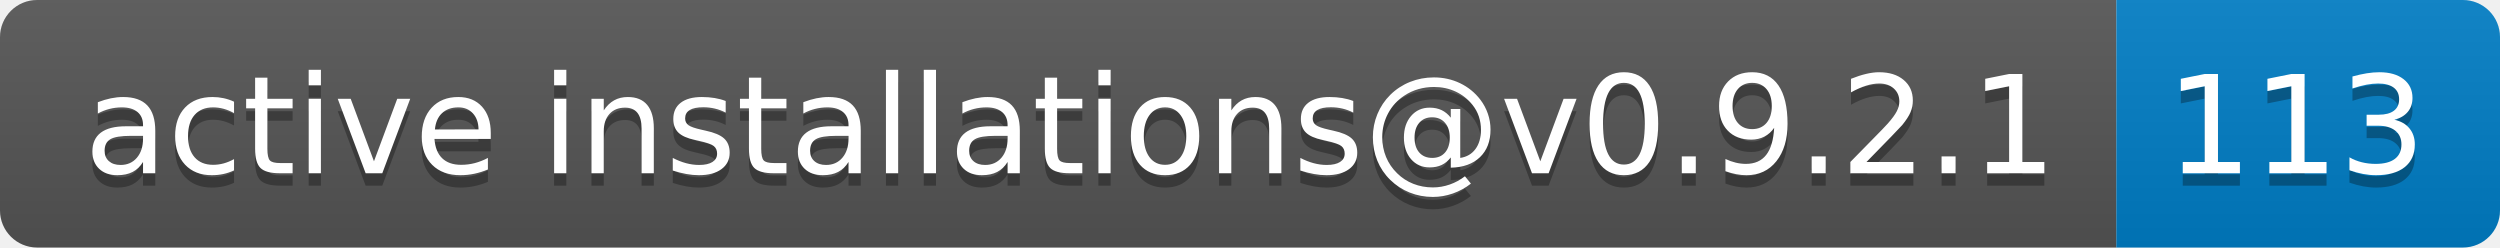
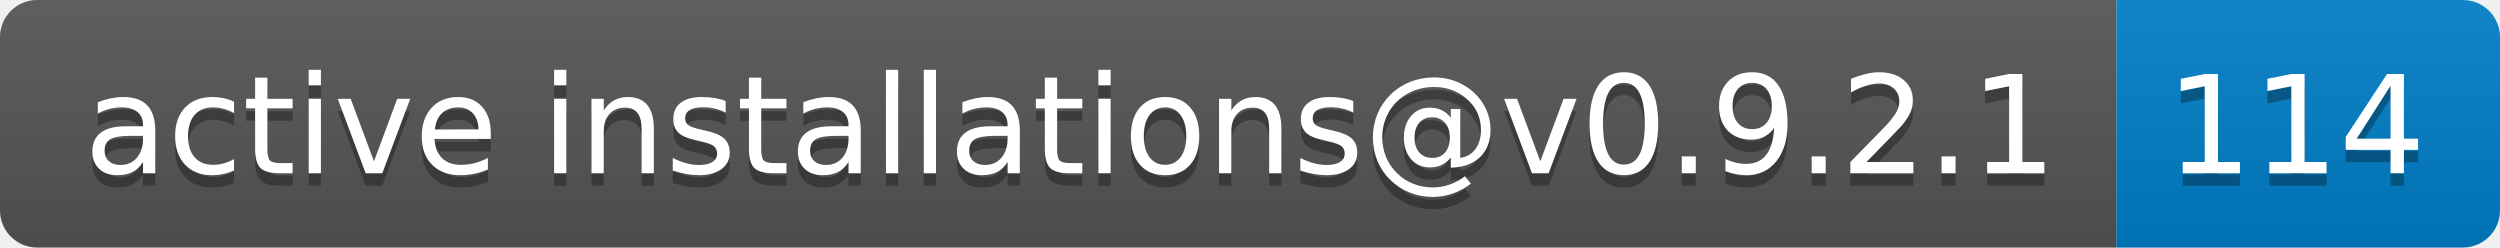
- <svg xmlns="http://www.w3.org/2000/svg" width="202" height="20" role="img" aria-label="active installations@v0.9.2.1: 113">
+ <svg xmlns="http://www.w3.org/2000/svg" width="202" height="20" role="img" aria-label="active installations@v0.9.2.1: 114">
  <linearGradient id="s" x2="0" y2="100%">
    <stop offset="0" stop-color="#bbb" stop-opacity=".1" />
    <stop offset="1" stop-opacity=".1" />
  </linearGradient>
  <clipPath id="r">
    <rect width="202" height="20" rx="3" fill="#fff" />
  </clipPath>
  <g clip-path="url(#r)">
    <rect width="171" height="20" fill="#555" />
    <rect x="171" width="31" height="20" fill="#007ec6" />
    <rect width="202" height="20" fill="url(#s)" />
  </g>
  <g fill="#fff" text-anchor="middle" font-family="Verdana,Geneva,DejaVu Sans,sans-serif" text-rendering="geometricPrecision" font-size="110">
    <text aria-hidden="true" x="865" y="150" fill="#010101" fill-opacity=".3" transform="scale(.1)" textLength="1610">active installations@v0.9.2.1</text>
    <text x="865" y="140" transform="scale(.1)" fill="#fff" textLength="1610">active installations@v0.9.2.1</text>
-     <text aria-hidden="true" x="1855" y="150" fill="#010101" fill-opacity=".3" transform="scale(.1)" textLength="210">113</text>
-     <text x="1855" y="140" transform="scale(.1)" fill="#fff" textLength="210">113</text>
+     <text aria-hidden="true" x="1855" y="150" fill="#010101" fill-opacity=".3" transform="scale(.1)" textLength="210">114</text>
+     <text x="1855" y="140" transform="scale(.1)" fill="#fff" textLength="210">114</text>
  </g>
</svg>
